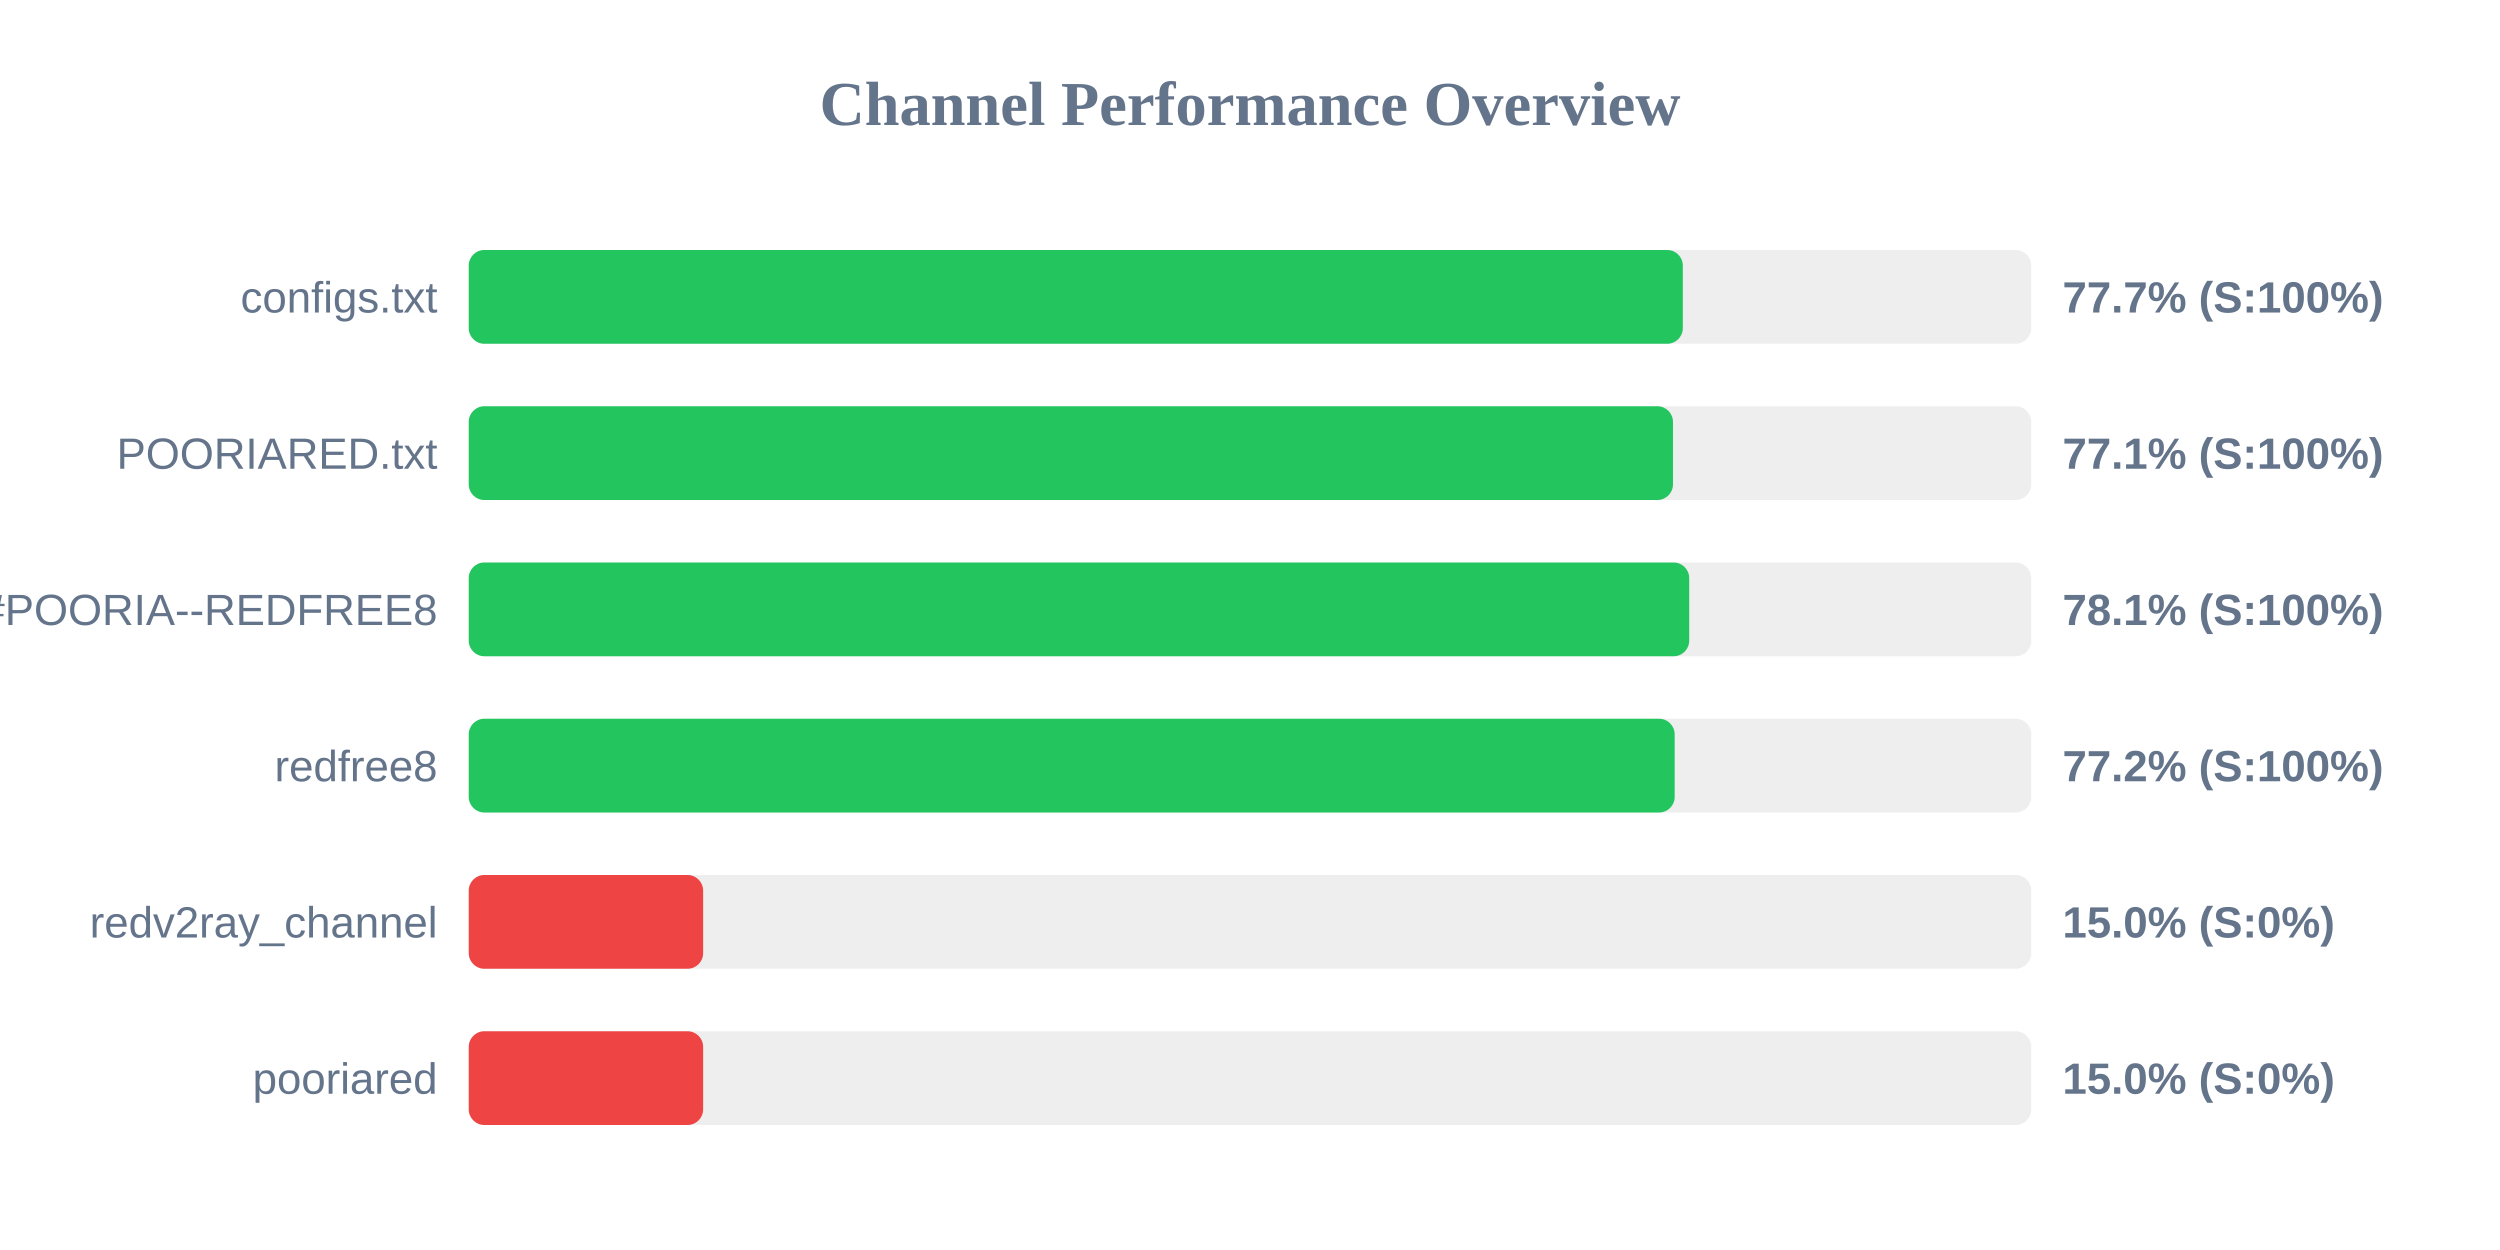
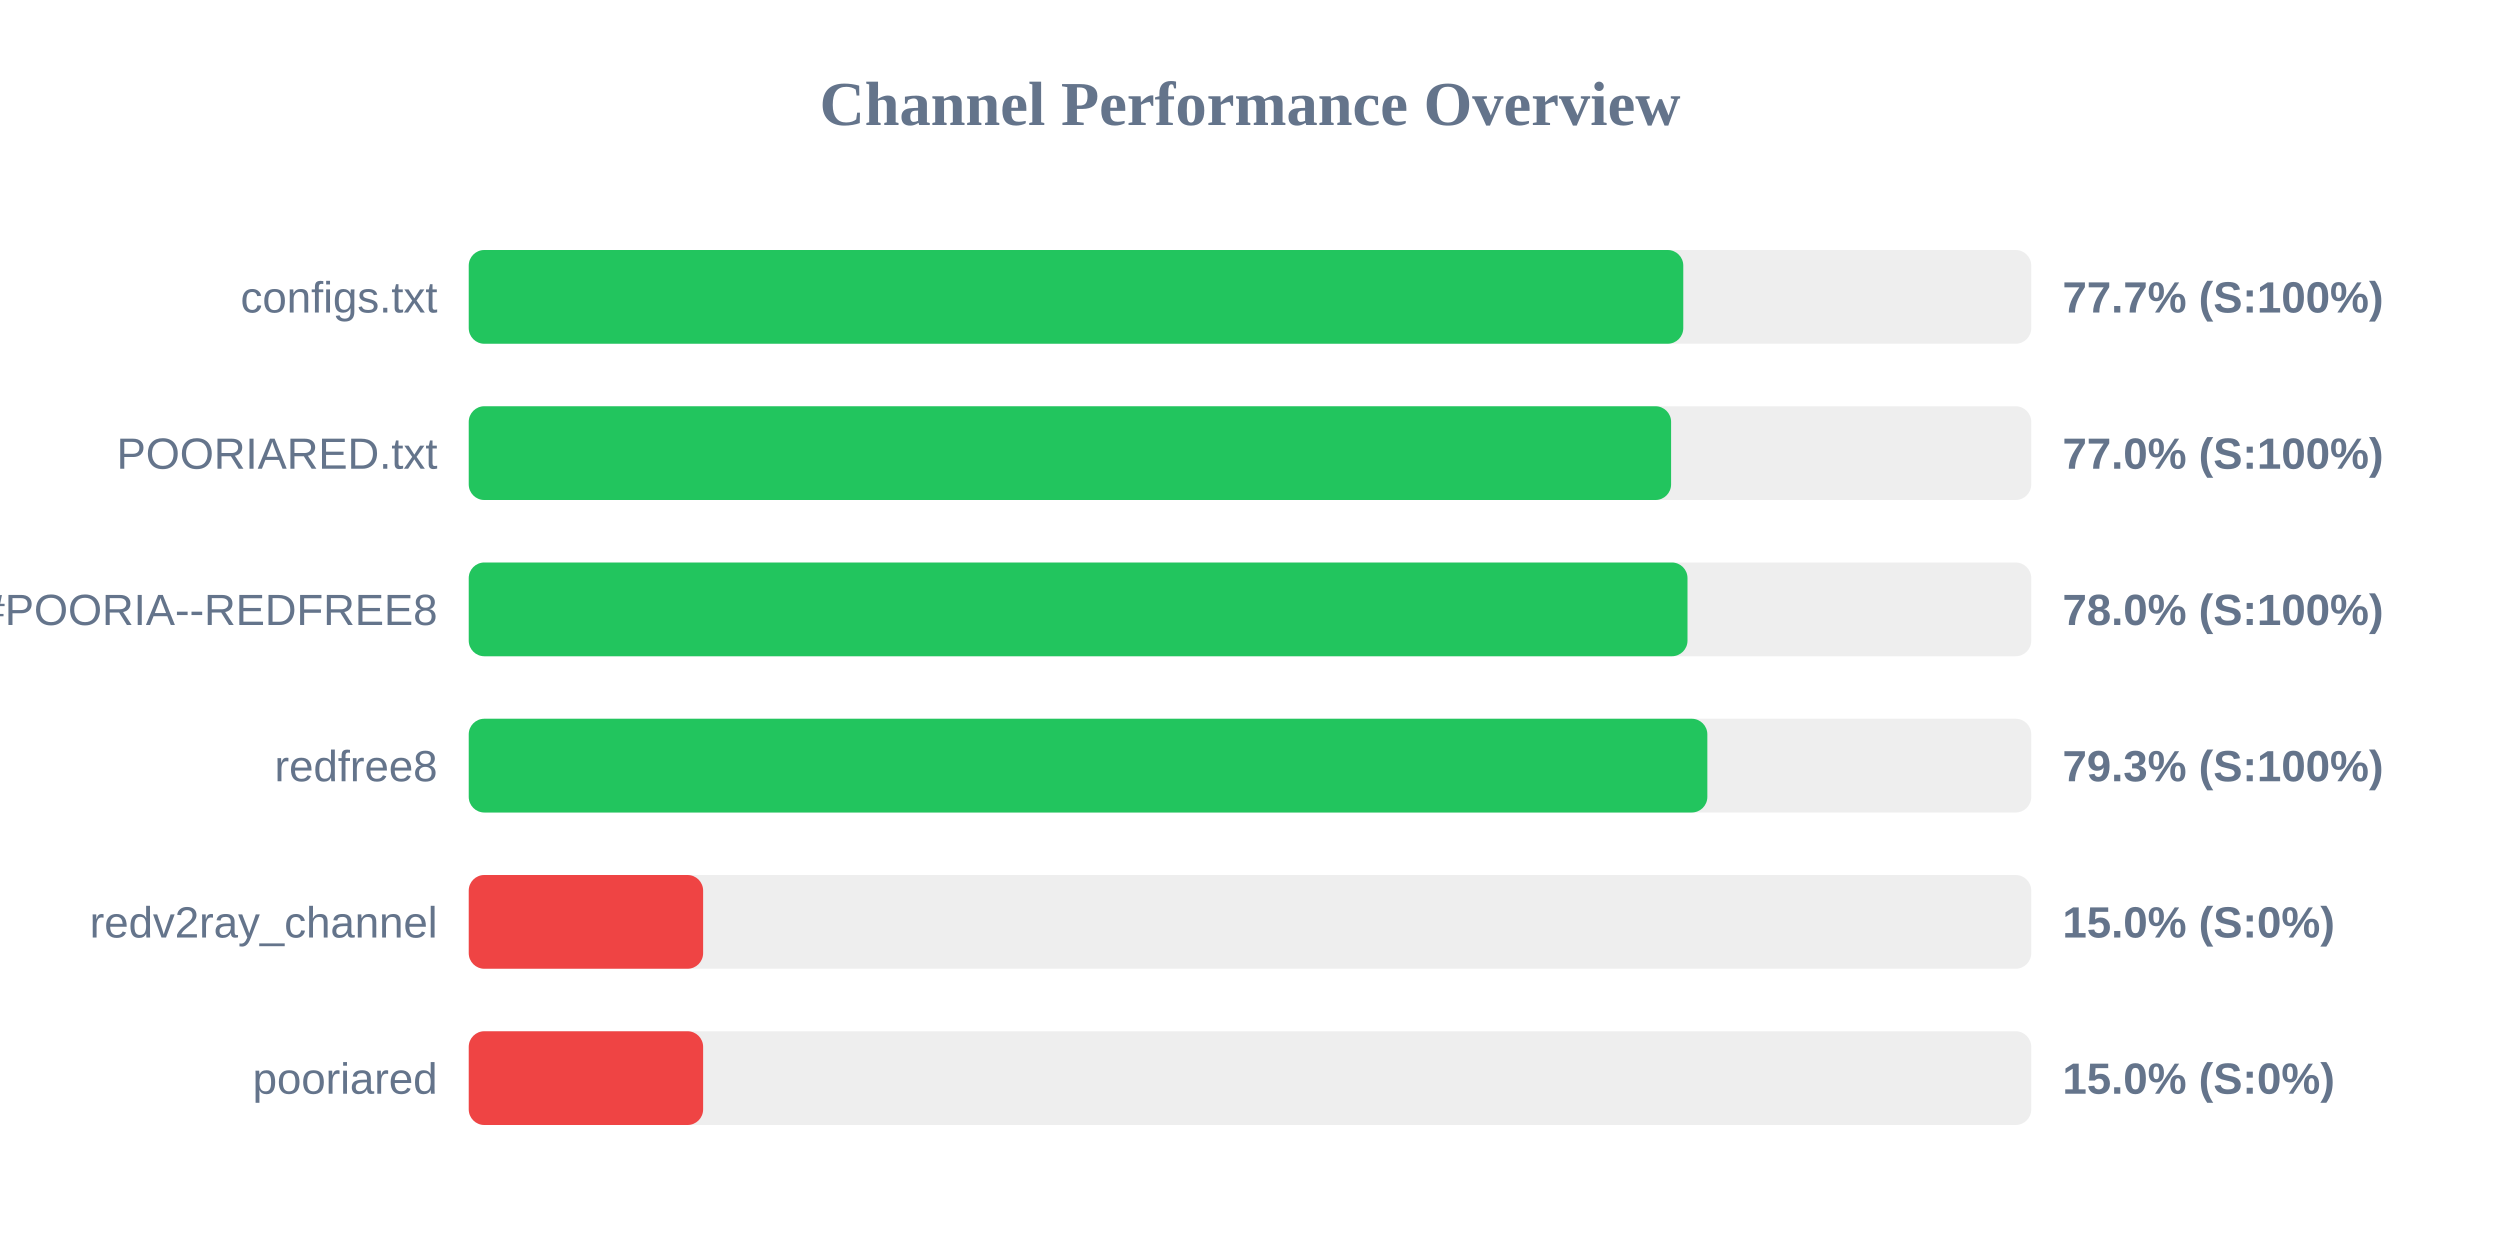
<svg xmlns="http://www.w3.org/2000/svg" width="800" height="400" version="1.1">
  <style>
        .row { font: 14px Arial; fill: #64748b; }
        .score { font: bold 14px Arial; fill: #64748b; }
    </style>
  <text x="400" y="40" text-anchor="middle" font-size="20px" font-weight="bold" fill="#64748b">Channel Performance Overview</text>
  <rect x="150" y="80" width="500" height="30" fill="#eee" rx="5" />
-   <rect x="150" y="80" width="388.5" height="30" fill="#22c55e" rx="5" />
+   <rect x="150" y="80" width="388.65" height="30" fill="#22c55e" rx="5" />
  <text x="140" y="100" text-anchor="end" class="row">configs.txt</text>
  <text x="660" y="100" text-anchor="start" class="score">77.7% (S:100%)</text>
  <rect x="150" y="130" width="500" height="30" fill="#eee" rx="5" />
-   <rect x="150" y="130" width="385.35" height="30" fill="#22c55e" rx="5" />
+   <rect x="150" y="130" width="384.75" height="30" fill="#22c55e" rx="5" />
  <text x="140" y="150" text-anchor="end" class="row">POORIARED.txt</text>
-   <text x="660" y="150" text-anchor="start" class="score">77.1% (S:100%)</text>
+   <text x="660" y="150" text-anchor="start" class="score">77.0% (S:100%)</text>
  <rect x="150" y="180" width="500" height="30" fill="#eee" rx="5" />
-   <rect x="150" y="180" width="390.55" height="30" fill="#22c55e" rx="5" />
+   <rect x="150" y="180" width="390.0" height="30" fill="#22c55e" rx="5" />
  <text x="140" y="200" text-anchor="end" class="row">POORIA--REDFREE8.txt#POORIA--REDFREE8</text>
-   <text x="660" y="200" text-anchor="start" class="score">78.1% (S:100%)</text>
+   <text x="660" y="200" text-anchor="start" class="score">78.0% (S:100%)</text>
  <rect x="150" y="230" width="500" height="30" fill="#eee" rx="5" />
-   <rect x="150" y="230" width="385.9" height="30" fill="#22c55e" rx="5" />
+   <rect x="150" y="230" width="396.35" height="30" fill="#22c55e" rx="5" />
  <text x="140" y="250" text-anchor="end" class="row">redfree8</text>
-   <text x="660" y="250" text-anchor="start" class="score">77.2% (S:100%)</text>
+   <text x="660" y="250" text-anchor="start" class="score">79.3% (S:100%)</text>
  <rect x="150" y="280" width="500" height="30" fill="#eee" rx="5" />
  <rect x="150" y="280" width="75.0" height="30" fill="#ef4444" rx="5" />
  <text x="140" y="300" text-anchor="end" class="row">redv2ray_channel</text>
  <text x="660" y="300" text-anchor="start" class="score">15.0% (S:0%)</text>
  <rect x="150" y="330" width="500" height="30" fill="#eee" rx="5" />
  <rect x="150" y="330" width="75.0" height="30" fill="#ef4444" rx="5" />
  <text x="140" y="350" text-anchor="end" class="row">pooriared</text>
  <text x="660" y="350" text-anchor="start" class="score">15.0% (S:0%)</text>
</svg>
